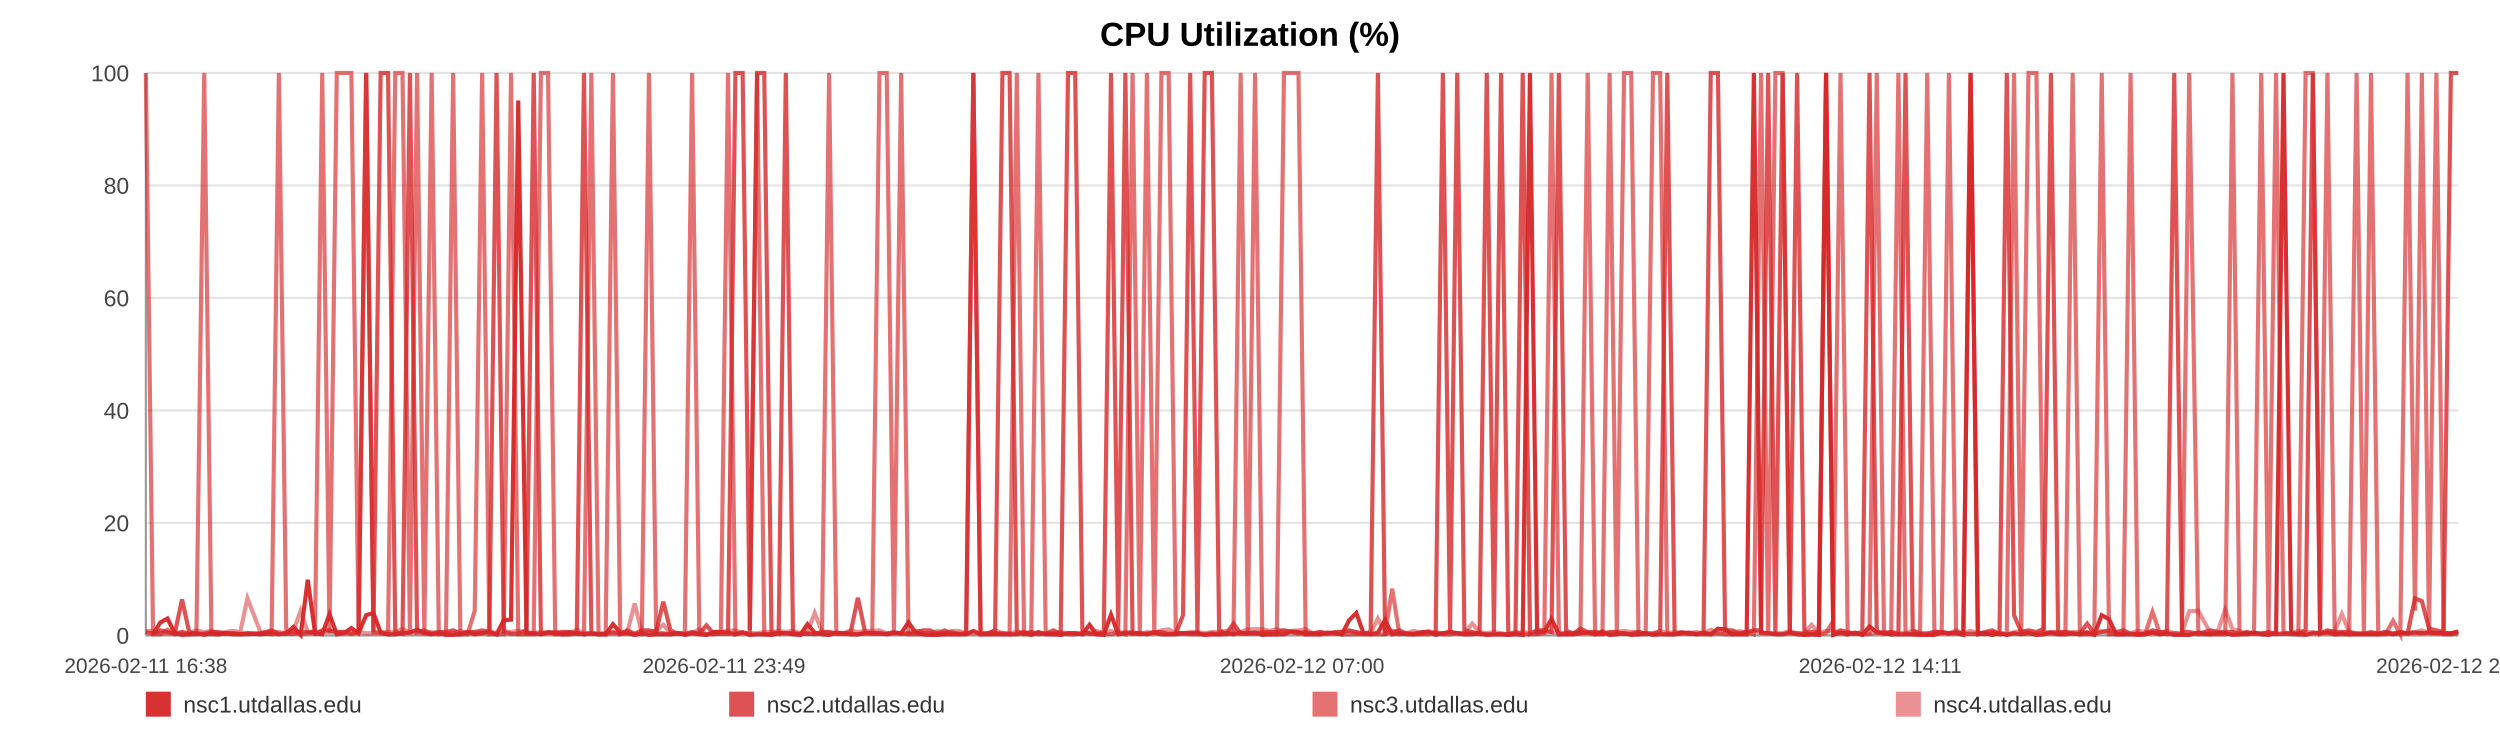
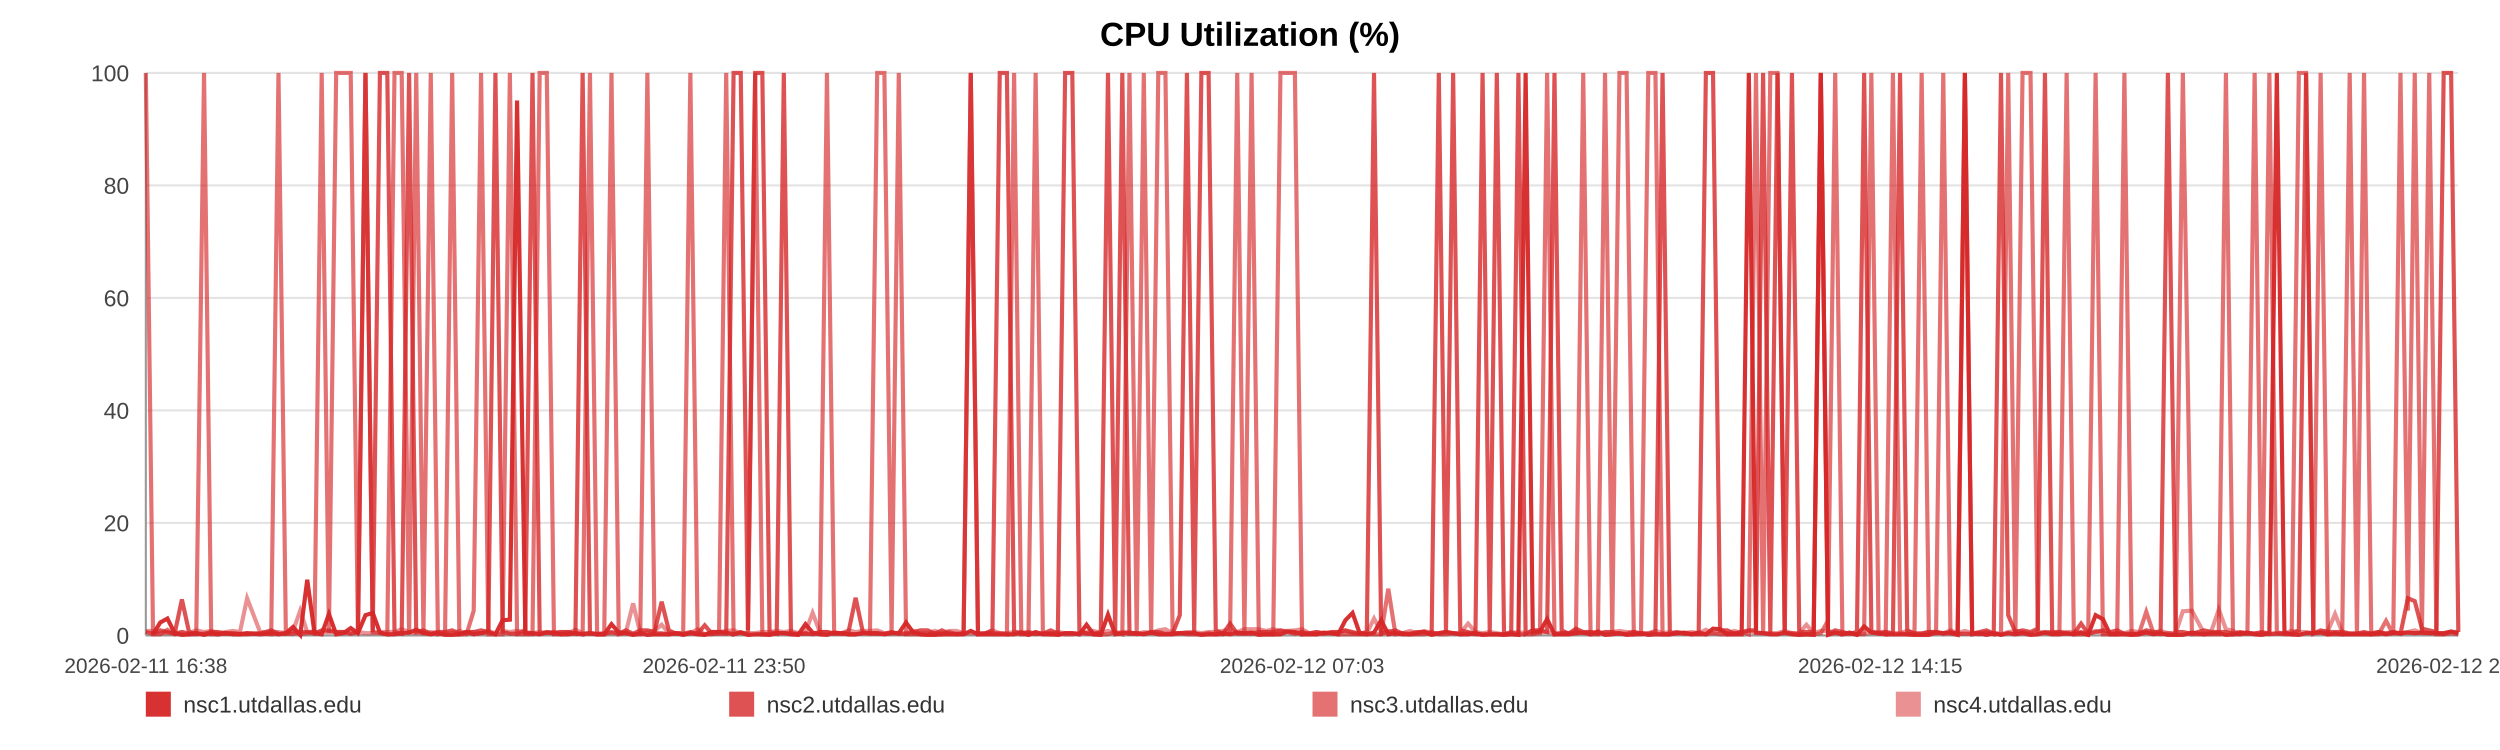
<svg xmlns="http://www.w3.org/2000/svg" width="1200" height="360" viewBox="0 0 1200 360" role="img" aria-label="CPU Utilization (%)">
  <rect width="100%" height="100%" fill="#ffffff" />
  <text x="600.0" y="22" text-anchor="middle" font-size="16" font-family="Arial, Helvetica, sans-serif" font-weight="bold">CPU Utilization (%)</text>
  <line x1="70" y1="35.00" x2="1180" y2="35.00" stroke="#e3e3e3" stroke-width="1" />
  <text x="62" y="39.00" text-anchor="end" font-size="11" fill="#444" font-family="Arial, Helvetica, sans-serif">100</text>
  <line x1="70" y1="89.00" x2="1180" y2="89.00" stroke="#e3e3e3" stroke-width="1" />
  <text x="62" y="93.00" text-anchor="end" font-size="11" fill="#444" font-family="Arial, Helvetica, sans-serif">80</text>
  <line x1="70" y1="143.00" x2="1180" y2="143.00" stroke="#e3e3e3" stroke-width="1" />
  <text x="62" y="147.00" text-anchor="end" font-size="11" fill="#444" font-family="Arial, Helvetica, sans-serif">60</text>
  <line x1="70" y1="197.00" x2="1180" y2="197.00" stroke="#e3e3e3" stroke-width="1" />
  <text x="62" y="201.00" text-anchor="end" font-size="11" fill="#444" font-family="Arial, Helvetica, sans-serif">40</text>
  <line x1="70" y1="251.00" x2="1180" y2="251.00" stroke="#e3e3e3" stroke-width="1" />
  <text x="62" y="255.00" text-anchor="end" font-size="11" fill="#444" font-family="Arial, Helvetica, sans-serif">20</text>
  <line x1="70" y1="305.00" x2="1180" y2="305.00" stroke="#e3e3e3" stroke-width="1" />
  <text x="62" y="309.00" text-anchor="end" font-size="11" fill="#444" font-family="Arial, Helvetica, sans-serif">0</text>
  <line x1="70" y1="35" x2="70" y2="305" stroke="#999" />
  <line x1="70" y1="305" x2="1180" y2="305" stroke="#999" />
  <text x="70.00" y="323" text-anchor="middle" font-size="10" fill="#444" font-family="Arial, Helvetica, sans-serif">2026-02-11 16:38</text>
-   <text x="347.50" y="323" text-anchor="middle" font-size="10" fill="#444" font-family="Arial, Helvetica, sans-serif">2026-02-11 23:49</text>
-   <text x="625.00" y="323" text-anchor="middle" font-size="10" fill="#444" font-family="Arial, Helvetica, sans-serif">2026-02-12 07:00</text>
-   <text x="902.50" y="323" text-anchor="middle" font-size="10" fill="#444" font-family="Arial, Helvetica, sans-serif">2026-02-12 14:11</text>
-   <text x="1180.00" y="323" text-anchor="middle" font-size="10" fill="#444" font-family="Arial, Helvetica, sans-serif">2026-02-12 21:22</text>
-   <polyline fill="none" stroke="#d62728" stroke-opacity="0.95" stroke-width="2" points="73.46,304.46 76.94,298.79 80.39,296.90 83.87,303.92 87.37,304.73 90.80,304.46 94.28,303.92 98.03,304.73 101.47,303.92 104.92,304.46 108.36,303.92 111.88,304.46 115.32,304.46 118.77,303.92 125.00,304.46 130.37,303.92 133.87,304.46 137.42,303.92 140.88,300.95 144.33,304.73 147.72,278.27 151.22,303.92 154.67,304.46 158.16,294.74 161.65,304.46 165.17,303.92 168.65,301.49 172.13,303.92 175.76,295.28 179.26,294.20 182.71,303.65 186.27,304.46 189.73,304.46 193.20,303.92 196.77,303.65 200.20,302.30 203.67,303.92 207.19,304.46 210.62,303.92 214.08,304.73 217.50,304.73 220.96,304.46 224.43,303.38 227.88,304.46 231.42,303.92 234.91,303.38 238.34,304.46 241.79,297.71 245.29,297.44 248.75,48.23 252.71,303.92 256.18,303.92 259.63,304.46 263.06,303.65 266.51,303.65 269.94,304.46 273.38,304.46 276.86,303.92 280.31,304.46 283.84,303.92 287.30,304.46 290.72,304.46 294.21,299.60 297.71,303.65 301.17,303.92 304.64,304.73 308.07,303.92 311.50,304.73 314.94,304.46 318.37,304.46 321.83,304.46 325.29,303.92 328.73,304.73 332.19,303.92 335.67,304.46 339.09,304.73 342.58,303.38 346.01,303.38 349.45,303.65 353.00,304.46 356.46,303.65 359.91,304.73 363.40,304.46 366.84,304.46 370.32,304.73 373.77,303.92 377.19,303.92 380.63,304.46 384.11,304.73 387.60,299.60 391.05,303.65 394.55,304.46 397.96,304.73 401.44,303.65 404.88,303.92 408.34,304.46 411.77,304.46 415.23,303.92 418.67,303.92 422.15,303.92 425.62,304.46 429.08,303.92 432.55,303.92 436.06,298.79 439.54,303.65 443.00,304.46 446.44,304.73 449.89,304.73 453.34,304.46 456.84,304.46 460.30,304.46 463.75,304.46 467.21,302.84 470.68,304.46 474.16,304.46 477.65,304.46 481.17,304.46 484.61,304.46 488.07,304.46 491.54,303.65 494.99,304.73 498.45,303.38 501.93,304.46 505.69,304.46 509.13,304.73 512.64,303.92 516.09,303.92 519.53,304.46 522.96,299.87 526.36,304.46 529.81,304.73 533.28,295.01 536.73,304.46 540.18,303.92 543.63,303.92 547.09,303.92 550.52,304.46 554.05,303.65 557.49,304.46 560.95,304.46 564.39,304.46 567.85,303.92 571.30,303.92 574.77,303.92 578.25,304.73 581.71,304.46 585.18,304.46 588.63,303.92 592.07,304.46 595.51,303.65 598.96,303.92 602.42,303.65 605.89,304.73 609.39,304.46 612.86,304.46 616.31,304.46 619.81,303.11 623.27,303.38 626.71,304.46 630.18,304.46 633.65,304.46 637.17,303.65 640.67,303.92 644.12,304.46 647.59,297.71 651.03,294.20 654.46,303.92 657.91,304.46 661.38,303.65 664.82,297.71 668.24,304.46 671.69,303.92 675.18,304.46 678.65,304.46 682.12,303.92 685.58,303.38 689.12,304.73 692.57,303.92 696.03,303.38 699.47,303.92 702.90,304.46 706.67,304.46 710.21,303.92 713.64,304.73 717.09,304.46 720.50,304.46 723.97,304.73 727.43,304.46 730.90,304.73 734.38,35.00 737.82,303.65 741.27,303.11 744.73,297.17 748.27,304.46 751.72,304.46 755.16,304.46 758.61,303.92 762.11,303.65 765.64,304.46 769.18,303.11 772.61,304.73 776.08,304.46 779.54,303.92 782.98,304.73 786.46,304.46 789.93,303.92 793.43,304.73 796.88,304.46 800.31,304.46 803.81,304.46 807.27,303.92 810.73,303.65 814.19,304.46 817.70,303.65 821.16,304.46 824.61,301.76 828.03,302.03 831.47,304.46 834.95,304.46 838.40,304.46 841.85,35.00 845.30,303.65 848.72,303.92 852.18,304.46 855.66,304.46 859.13,303.65 862.60,304.46 866.11,304.73 869.58,304.46 873.06,304.73 876.51,35.00 879.98,304.73 883.44,303.65 886.90,304.46 890.37,303.65 893.91,304.73 897.37,300.68 900.85,303.65 904.31,303.92 907.76,304.46 911.23,304.46 914.65,304.46 918.11,304.46 921.60,304.73 925.06,304.73 928.53,304.73 931.99,303.65 935.48,303.92 938.93,303.92 942.40,304.73 945.88,35.00 949.38,304.46 952.82,303.92 956.28,304.73 959.76,303.92 963.26,304.73 966.74,303.92 970.19,304.46 973.65,303.92 977.49,304.73 980.97,304.46 984.44,303.65 987.90,304.46 991.40,304.46 994.87,303.92 998.34,304.46 1001.82,303.65 1005.25,304.73 1008.82,295.28 1012.33,297.17 1015.76,304.46 1019.22,304.46 1022.68,304.46 1026.15,304.73 1029.61,304.46 1033.20,303.65 1036.67,304.46 1040.12,303.92 1043.63,304.73 1047.36,304.73 1050.83,304.73 1055.19,303.65 1061.04,304.46 1064.58,303.92 1068.12,303.92 1071.58,304.73 1074.97,304.46 1078.41,303.92 1081.93,303.65 1085.40,304.46 1088.89,304.73 1092.50,303.92 1096.08,35.00 1099.75,303.65 1103.22,304.46 1106.69,304.73 1110.15,303.92 1113.66,303.92 1117.17,303.65 1120.67,304.46 1124.11,303.92 1127.56,304.46 1131.17,304.46 1134.65,304.46 1138.08,304.46 1141.55,304.46 1145.07,303.92 1148.66,304.46 1152.15,303.92 1155.62,303.92 1159.18,303.65 1162.49,303.92 1165.94,303.65 1169.47,303.92 1172.91,303.92 1176.43,303.92 1180.00,303.11" />
-   <polyline fill="none" stroke="#d62728" stroke-opacity="0.80" stroke-width="2" points="70.00,303.38 73.46,304.19 76.94,302.57 80.39,303.38 83.87,304.19 87.37,287.72 90.80,303.38 94.28,304.19 98.03,304.19 101.47,303.38 104.92,303.38 108.36,304.19 111.88,304.19 115.32,304.19 118.77,304.19 125.00,304.19 130.37,302.57 133.87,304.19 137.42,304.19 140.88,304.19 144.33,303.38 147.72,303.38 151.22,304.19 154.67,302.57 158.16,302.57 161.65,303.38 165.17,303.38 168.65,304.19 172.13,303.38 175.76,35.00 179.26,303.38 182.71,35.00 186.27,35.00 189.73,303.38 193.20,304.19 196.77,35.00 200.20,303.38 203.67,302.57 207.19,304.19 210.62,303.38 214.08,303.38 217.50,302.57 220.96,304.19 224.43,303.38 227.88,303.38 231.42,302.57 234.91,303.38 238.34,35.00 241.79,303.38 245.29,304.19 248.75,304.19 252.71,302.57 256.18,35.00 259.63,304.19 263.06,303.38 266.51,304.19 269.94,303.38 273.38,303.38 276.86,304.19 280.31,35.00 283.84,304.19 287.30,304.19 290.72,304.19 294.21,303.38 297.71,304.19 301.17,302.57 304.64,304.19 308.07,302.57 311.50,302.57 314.94,303.38 318.37,288.80 321.83,302.57 325.29,304.19 328.73,304.19 332.19,303.38 335.67,304.19 339.09,300.14 342.58,304.19 346.01,304.19 349.45,304.19 353.00,35.00 356.46,35.00 359.91,302.57 363.40,35.00 366.84,35.00 370.32,303.38 373.77,304.19 377.19,35.00 380.63,304.19 384.11,304.19 387.60,304.19 391.05,304.19 394.55,303.38 397.96,303.38 401.44,304.19 404.88,304.19 408.34,303.38 411.77,286.91 415.23,303.38 418.67,304.19 422.15,304.19 425.62,304.19 429.08,303.38 432.55,304.19 436.06,304.19 439.54,303.38 443.00,302.57 446.44,302.57 449.89,304.19 453.34,302.57 456.84,304.19 460.30,304.19 463.75,304.19 467.21,35.00 470.68,304.19 474.16,304.19 477.65,302.57 481.17,35.00 484.61,35.00 488.07,303.38 491.54,304.19 494.99,303.38 498.45,304.19 501.93,304.19 505.69,302.57 509.13,304.19 512.64,35.00 516.09,35.00 519.53,302.57 522.96,304.19 526.36,304.19 529.81,303.38 533.28,35.00 536.73,303.38 540.18,35.00 543.63,304.19 547.09,304.19 550.52,304.19 554.05,303.38 557.49,303.38 560.95,304.19 564.39,304.19 567.85,295.28 571.30,35.00 574.77,303.38 578.25,35.00 581.71,35.00 585.18,302.57 588.63,304.19 592.07,299.33 595.51,304.19 598.96,304.19 602.42,304.19 605.89,303.38 609.39,303.38 612.86,303.38 616.31,302.57 619.81,303.38 623.27,304.19 626.71,303.38 630.18,304.19 633.65,303.38 637.17,304.19 640.67,303.38 644.12,303.38 647.59,302.57 651.03,303.38 654.46,304.19 657.91,303.38 661.38,35.00 664.82,304.19 668.24,303.38 671.69,302.57 675.18,304.19 678.65,304.19 682.12,303.38 685.58,303.38 689.12,304.19 692.57,35.00 696.03,303.38 699.47,35.00 702.90,302.57 706.67,303.38 710.21,304.19 713.64,35.00 717.09,303.38 720.50,35.00 723.97,304.19 727.43,304.19 730.90,35.00 734.38,304.19 737.82,302.57 741.27,302.57 744.73,303.38 748.27,35.00 751.72,302.57 755.16,304.19 758.61,301.76 762.11,303.38 765.64,303.38 769.18,304.19 772.61,303.38 776.08,303.38 779.54,304.19 782.98,304.19 786.46,303.38 789.93,304.19 793.43,304.19 796.88,303.38 800.31,35.00 803.81,304.19 807.27,303.38 810.73,304.19 814.19,304.19 817.70,304.19 821.16,35.00 824.61,35.00 828.03,302.57 831.47,302.57 834.95,304.19 838.40,303.38 841.85,302.57 845.30,302.57 848.72,35.00 852.18,304.19 855.66,35.00 859.13,303.38 862.60,35.00 866.11,303.38 869.58,303.38 873.06,303.38 876.51,35.00 879.98,304.19 883.44,302.57 886.90,303.38 890.37,304.19 893.91,303.38 897.37,35.00 900.85,303.38 904.31,304.19 907.76,303.38 911.23,304.19 914.65,35.00 918.11,302.57 921.60,304.19 925.06,304.19 928.53,303.38 931.99,303.38 935.48,304.19 938.93,303.38 942.40,304.19 945.88,304.19 949.38,304.19 952.82,303.38 956.28,302.57 959.76,304.19 963.26,35.00 966.74,295.28 970.19,303.38 973.65,302.57 977.49,303.38 980.97,301.76 984.44,35.00 987.90,304.19 991.40,303.38 994.87,304.19 998.34,304.19 1001.82,299.33 1005.25,304.19 1008.82,303.38 1012.33,302.57 1015.76,303.38 1019.22,302.57 1022.68,304.19 1026.15,304.19 1029.61,304.19 1033.20,302.57 1036.67,303.38 1040.12,303.38 1043.63,35.00 1047.36,303.38 1050.83,303.38 1055.19,304.19 1061.04,302.57 1064.58,303.38 1068.12,303.38 1071.58,303.38 1074.97,304.19 1078.41,303.38 1081.93,304.19 1085.40,304.19 1088.89,303.38 1092.50,304.19 1096.08,304.19 1099.75,304.19 1103.22,304.19 1106.69,302.57 1110.15,35.00 1113.66,304.19 1117.17,302.57 1120.67,303.38 1124.11,303.38 1127.56,303.38 1131.17,304.19 1134.65,304.19 1138.08,303.38 1141.55,304.19 1145.07,303.38 1148.66,304.19 1152.15,303.38 1155.62,304.19 1159.18,287.18 1162.49,288.53 1165.94,301.76 1169.47,302.57 1172.91,303.38 1176.43,35.00 1180.00,35.00" />
-   <polyline fill="none" stroke="#d62728" stroke-opacity="0.65" stroke-width="2" points="70.00,35.00 73.46,304.46 76.94,304.46 80.39,302.30 83.87,304.46 87.37,303.38 90.80,304.46 94.28,304.46 98.03,35.00 101.47,304.46 104.92,304.46 108.36,303.92 111.88,303.92 115.32,304.46 118.77,304.46 125.00,303.92 130.37,304.46 133.87,35.00 137.42,303.92 140.88,302.84 144.33,304.46 147.72,303.92 151.22,302.84 154.67,35.00 158.16,303.92 161.65,35.00 165.17,35.00 168.65,35.00 172.13,303.92 175.76,35.00 179.26,303.38 182.71,303.92 186.27,304.46 189.73,35.00 193.20,35.00 196.77,304.46 200.20,35.00 203.67,304.46 207.19,35.00 210.62,304.46 214.08,303.92 217.50,35.00 220.96,304.46 224.43,304.46 227.88,293.12 231.42,35.00 234.91,304.46 238.34,304.46 241.79,304.46 245.29,35.00 248.75,304.46 252.71,304.46 256.18,304.46 259.63,35.00 263.06,35.00 266.51,304.46 269.94,304.46 273.38,303.38 276.86,303.92 280.31,304.46 283.84,35.00 287.30,304.46 290.72,304.46 294.21,35.00 297.71,304.46 301.17,303.92 304.64,304.46 308.07,304.46 311.50,35.00 314.94,303.92 318.37,303.92 321.83,304.46 325.29,303.92 328.73,303.92 332.19,35.00 335.67,303.92 339.09,304.46 342.58,304.46 346.01,303.38 349.45,35.00 353.00,304.46 356.46,303.38 359.91,304.46 363.40,35.00 366.84,304.46 370.32,304.46 373.77,303.92 377.19,303.92 380.63,303.92 384.11,304.46 387.60,303.92 391.05,304.46 394.55,303.92 397.96,35.00 401.44,303.92 404.88,303.92 408.34,304.46 411.77,304.46 415.23,303.92 418.67,303.92 422.15,35.00 425.62,35.00 429.08,303.92 432.55,35.00 436.06,304.46 439.54,304.46 443.00,304.46 446.44,304.46 449.89,303.92 453.34,304.46 456.84,303.38 460.30,304.46 463.75,303.92 467.21,35.00 470.68,304.46 474.16,303.92 477.65,303.92 481.17,303.92 484.61,304.46 488.07,35.00 491.54,304.46 494.99,304.46 498.45,35.00 501.93,303.92 505.69,304.46 509.13,303.92 512.64,304.46 516.09,304.46 519.53,303.92 522.96,303.92 526.36,304.46 529.81,304.46 533.28,304.46 536.73,303.38 540.18,304.46 543.63,35.00 547.09,303.92 550.52,35.00 554.05,304.46 557.49,35.00 560.95,35.00 564.39,303.92 567.85,303.92 571.30,304.46 574.77,304.46 578.25,304.46 581.71,303.92 585.18,304.46 588.63,304.46 592.07,303.92 595.51,35.00 598.96,304.46 602.42,35.00 605.89,303.92 609.39,304.46 612.86,304.46 616.31,35.00 619.81,35.00 623.27,35.00 626.71,304.46 630.18,303.92 633.65,304.46 637.17,303.92 640.67,303.92 644.12,304.46 647.59,304.46 651.03,304.46 654.46,304.46 657.91,304.46 661.38,304.46 664.82,304.46 668.24,282.59 671.69,304.46 675.18,303.92 678.65,304.46 682.12,304.46 685.58,304.46 689.12,303.38 692.57,304.46 696.03,304.46 699.47,303.92 702.90,304.46 706.67,303.92 710.21,304.46 713.64,304.46 717.09,304.46 720.50,304.46 723.97,304.46 727.43,303.38 730.90,304.46 734.38,304.46 737.82,304.46 741.27,303.92 744.73,35.00 748.27,304.46 751.72,303.92 755.16,303.92 758.61,303.92 762.11,35.00 765.64,304.46 769.18,304.46 772.61,35.00 776.08,303.92 779.54,35.00 782.98,35.00 786.46,304.46 789.93,304.46 793.43,35.00 796.88,35.00 800.31,304.46 803.81,304.46 807.27,303.92 810.73,303.92 814.19,304.46 817.70,304.46 821.16,304.46 824.61,303.92 828.03,304.46 831.47,304.46 834.95,303.92 838.40,303.38 841.85,304.46 845.30,35.00 848.72,304.46 852.18,35.00 855.66,35.00 859.13,303.92 862.60,303.92 866.11,304.46 869.58,304.46 873.06,304.46 876.51,303.92 879.98,297.98 883.44,35.00 886.90,304.46 890.37,303.92 893.91,304.46 897.37,303.92 900.85,35.00 904.31,303.92 907.76,304.46 911.23,35.00 914.65,303.92 918.11,304.46 921.60,304.46 925.06,35.00 928.53,303.92 931.99,303.92 935.48,35.00 938.93,303.92 942.40,303.92 945.88,35.00 949.38,303.92 952.82,304.46 956.28,303.92 959.76,304.46 963.26,303.92 966.74,35.00 970.19,304.46 973.65,35.00 977.49,35.00 980.97,303.92 984.44,303.38 987.90,303.38 991.40,303.38 994.87,35.00 998.34,304.46 1001.82,304.46 1005.25,304.46 1008.82,35.00 1012.33,304.46 1015.76,304.46 1019.22,304.46 1022.68,35.00 1026.15,304.46 1029.61,304.46 1033.20,293.66 1036.67,303.92 1040.12,304.46 1043.63,303.92 1047.36,304.46 1050.83,35.00 1055.19,304.46 1061.04,304.46 1064.58,304.46 1068.12,304.46 1071.58,35.00 1074.97,304.46 1078.41,304.46 1081.93,303.92 1085.40,35.00 1088.89,304.46 1092.50,35.00 1096.08,303.38 1099.75,304.46 1103.22,304.46 1106.69,35.00 1110.15,35.00 1113.66,304.46 1117.17,35.00 1120.67,304.46 1124.11,304.46 1127.56,304.46 1131.17,35.00 1134.65,303.92 1138.08,35.00 1141.55,304.46 1145.07,304.46 1148.66,297.98 1152.15,304.46 1155.62,35.00 1159.18,293.12 1162.49,35.00 1165.94,303.92 1169.47,35.00 1172.91,304.46 1176.43,304.46 1180.00,303.92" />
-   <polyline fill="none" stroke="#d62728" stroke-opacity="0.50" stroke-width="2" points="70.00,302.84 73.46,302.84 76.94,303.92 80.39,303.92 83.87,303.92 87.37,303.38 90.80,303.92 94.28,302.57 98.03,303.38 101.47,302.84 104.92,303.92 108.36,303.38 111.88,302.84 115.32,303.38 118.77,287.18 125.00,303.38 130.37,303.38 133.87,303.38 137.42,303.92 140.88,302.84 144.33,293.12 147.72,303.38 151.22,303.38 154.67,303.38 158.16,303.38 161.65,303.38 165.17,303.38 168.65,303.92 172.13,303.38 175.76,303.92 179.26,303.92 182.71,303.38 186.27,303.38 189.73,303.38 193.20,302.03 196.77,303.38 200.20,303.92 203.67,303.92 207.19,303.38 210.62,303.92 214.08,303.92 217.50,303.92 220.96,302.84 224.43,303.92 227.88,303.38 231.42,303.92 234.91,302.84 238.34,303.92 241.79,302.84 245.29,303.38 248.75,302.84 252.71,303.38 256.18,303.92 259.63,303.38 263.06,303.92 266.51,303.38 269.94,303.38 273.38,303.92 276.86,302.30 280.31,303.92 283.84,303.92 287.30,304.46 290.72,303.92 294.21,303.92 297.71,303.92 301.17,303.38 304.64,289.61 308.07,303.92 311.50,303.38 314.94,302.84 318.37,299.87 321.83,303.92 325.29,303.92 328.73,304.46 332.19,303.92 335.67,302.03 339.09,304.46 342.58,303.38 346.01,303.38 349.45,302.84 353.00,302.57 356.46,303.92 359.91,303.92 363.40,303.92 366.84,303.38 370.32,303.38 373.77,302.84 377.19,303.38 380.63,302.84 384.11,303.92 387.60,303.38 391.05,294.20 394.55,303.38 397.96,303.38 401.44,303.92 404.88,303.92 408.34,302.57 411.77,303.38 415.23,302.84 418.67,302.84 422.15,302.57 425.62,303.92 429.08,303.92 432.55,303.92 436.06,303.92 439.54,302.84 443.00,303.92 446.44,303.92 449.89,302.84 453.34,303.92 456.84,302.84 460.30,302.84 463.75,303.92 467.21,303.92 470.68,303.92 474.16,303.92 477.65,302.57 481.17,303.92 484.61,303.92 488.07,303.38 491.54,303.38 494.99,303.92 498.45,304.46 501.93,303.92 505.69,303.92 509.13,303.38 512.64,303.92 516.09,303.92 519.53,304.46 522.96,303.38 526.36,302.84 529.81,303.92 533.28,302.84 536.73,303.92 540.18,303.38 543.63,303.38 547.09,304.46 550.52,303.38 554.05,303.92 557.49,302.57 560.95,302.03 564.39,303.92 567.85,303.92 571.30,303.38 574.77,303.38 578.25,303.92 581.71,303.38 585.18,303.38 588.63,302.84 592.07,302.57 595.51,303.38 598.96,302.03 602.42,302.03 605.89,302.03 609.39,302.84 612.86,302.03 616.31,302.84 619.81,302.84 623.27,302.57 626.71,302.03 630.18,303.92 633.65,303.38 637.17,303.92 640.67,303.92 644.12,303.38 647.59,302.84 651.03,303.92 654.46,303.92 657.91,303.92 661.38,296.90 664.82,303.38 668.24,302.84 671.69,303.92 675.18,303.92 678.65,302.84 682.12,303.92 685.58,302.84 689.12,303.92 692.57,303.92 696.03,303.38 699.47,303.92 702.90,303.92 706.67,299.33 710.21,303.38 713.64,303.92 717.09,303.38 720.50,303.92 723.97,304.46 727.43,303.92 730.90,303.38 734.38,303.92 737.82,302.84 741.27,303.38 744.73,303.38 748.27,303.92 751.72,303.92 755.16,303.92 758.61,302.84 762.11,303.92 765.64,303.38 769.18,303.92 772.61,303.92 776.08,303.38 779.54,302.84 782.98,303.38 786.46,303.38 789.93,303.92 793.43,303.92 796.88,302.84 800.31,303.92 803.81,303.38 807.27,303.92 810.73,303.92 814.19,303.38 817.70,303.92 821.16,302.30 824.61,303.92 828.03,303.38 831.47,303.92 834.95,302.84 838.40,303.92 841.85,302.84 845.30,303.92 848.72,303.92 852.18,303.92 855.66,303.92 859.13,302.84 862.60,303.92 866.11,303.92 869.58,299.87 873.06,303.92 876.51,302.84 879.98,302.84 883.44,303.92 886.90,303.92 890.37,303.92 893.91,304.46 897.37,304.46 900.85,303.38 904.31,303.38 907.76,303.38 911.23,303.92 914.65,303.92 918.11,302.84 921.60,303.92 925.06,303.92 928.53,303.38 931.99,303.38 935.48,303.92 938.93,302.57 942.40,303.92 945.88,302.84 949.38,303.92 952.82,303.92 956.28,303.38 959.76,303.92 963.26,304.46 966.74,303.38 970.19,302.84 973.65,303.38 977.49,303.92 980.97,303.38 984.44,303.92 987.90,303.92 991.40,303.38 994.87,303.38 998.34,303.38 1001.82,303.38 1005.25,303.92 1008.82,302.84 1012.33,303.92 1015.76,303.92 1019.22,303.92 1022.68,303.92 1026.15,302.84 1029.61,303.38 1033.20,303.38 1036.67,303.92 1040.12,302.84 1043.63,303.92 1047.36,303.92 1050.83,293.39 1055.19,293.12 1061.04,303.92 1064.58,302.84 1068.12,292.58 1071.58,302.03 1074.97,302.84 1078.41,304.46 1081.93,303.92 1085.40,303.92 1088.89,303.92 1092.50,304.46 1096.08,303.92 1099.75,303.92 1103.22,302.84 1106.69,303.38 1110.15,303.38 1113.66,303.92 1117.17,303.38 1120.67,302.84 1124.11,294.74 1127.56,303.38 1131.17,303.92 1134.65,303.92 1138.08,303.92 1141.55,303.92 1145.07,303.38 1148.66,303.92 1152.15,303.38 1155.62,303.92 1159.18,303.38 1162.49,302.57 1165.94,303.92 1169.47,303.92 1172.91,303.92 1176.43,304.46 1180.00,303.38" />
+   <text x="347.50" y="323" text-anchor="middle" font-size="10" fill="#444" font-family="Arial, Helvetica, sans-serif">2026-02-11 23:50</text>
+   <text x="625.00" y="323" text-anchor="middle" font-size="10" fill="#444" font-family="Arial, Helvetica, sans-serif">2026-02-12 07:03</text>
+   <text x="902.50" y="323" text-anchor="middle" font-size="10" fill="#444" font-family="Arial, Helvetica, sans-serif">2026-02-12 14:15</text>
+   <text x="1180.00" y="323" text-anchor="middle" font-size="10" fill="#444" font-family="Arial, Helvetica, sans-serif">2026-02-12 21:27</text>
+   <polyline fill="none" stroke="#d62728" stroke-opacity="0.95" stroke-width="2" points="73.45,304.46 76.92,298.79 80.36,296.90 83.83,303.92 87.31,304.73 90.74,304.46 94.20,303.92 97.94,304.73 101.38,303.92 104.81,304.46 108.24,303.92 111.75,304.46 115.18,304.46 118.62,303.92 124.83,304.46 130.19,303.92 133.67,304.46 137.21,303.92 140.66,300.95 144.10,304.73 147.48,278.27 150.96,303.92 154.41,304.46 157.88,294.74 161.36,304.46 164.88,303.92 168.34,301.49 171.81,303.92 175.43,295.28 178.92,294.20 182.36,303.65 185.90,304.46 189.36,304.46 192.81,303.92 196.37,303.65 199.79,302.30 203.25,303.92 206.77,304.46 210.18,303.92 213.63,304.73 217.04,304.73 220.49,304.46 223.95,303.38 227.38,304.46 230.91,303.92 234.40,303.38 237.81,304.46 241.25,297.71 244.74,297.44 248.20,48.23 252.14,303.92 255.60,303.92 259.04,304.46 262.46,303.65 265.89,303.65 269.32,304.46 272.75,304.46 276.21,303.92 279.66,304.46 283.18,303.92 286.62,304.46 290.03,304.46 293.51,299.60 297.00,303.65 300.45,303.92 303.91,304.73 307.32,303.92 310.74,304.73 314.18,304.46 317.60,304.46 321.04,304.46 324.50,303.92 327.92,304.73 331.37,303.92 334.84,304.46 338.25,304.73 341.73,303.38 345.15,303.38 348.58,303.65 352.12,304.46 355.56,303.65 359.01,304.73 362.48,304.46 365.92,304.46 369.38,304.73 372.82,303.92 376.23,303.92 379.66,304.46 383.13,304.73 386.61,299.60 390.05,303.65 393.54,304.46 396.94,304.73 400.40,303.65 403.84,303.92 407.28,304.46 410.70,304.46 414.16,303.92 417.58,303.92 421.05,303.92 424.51,304.46 427.96,303.92 431.42,303.92 434.91,298.79 438.39,303.65 441.83,304.46 445.27,304.73 448.71,304.73 452.14,304.46 455.63,304.46 459.08,304.46 462.53,304.46 465.97,302.84 469.43,304.46 472.90,304.46 476.37,304.46 479.88,304.46 483.31,304.46 486.77,304.46 490.22,303.65 493.67,304.73 497.11,303.38 500.59,304.46 504.33,304.46 507.76,304.73 511.26,303.92 514.70,303.92 518.12,304.46 521.55,299.87 524.94,304.46 528.38,304.73 531.83,295.01 535.28,304.46 538.71,303.92 542.15,303.92 545.60,303.92 549.02,304.46 552.54,303.65 555.97,304.46 559.41,304.46 562.85,304.46 566.30,303.92 569.73,303.92 573.20,303.92 576.66,304.73 580.12,304.46 583.57,304.46 587.01,303.92 590.44,304.46 593.87,303.65 597.31,303.92 600.76,303.65 604.22,304.73 607.71,304.46 611.16,304.46 614.61,304.46 618.09,303.11 621.55,303.38 624.97,304.46 628.43,304.46 631.89,304.46 635.39,303.65 638.89,303.92 642.32,304.46 645.79,297.71 649.21,294.20 652.63,303.92 656.08,304.46 659.53,303.65 662.96,297.71 666.38,304.46 669.81,303.92 673.29,304.46 676.75,304.46 680.21,303.92 683.66,303.38 687.19,304.73 690.63,303.92 694.07,303.38 697.51,303.92 700.93,304.46 704.68,304.46 708.21,303.92 711.63,304.73 715.07,304.46 718.47,304.46 721.93,304.73 725.37,304.46 728.84,304.73 732.30,35.00 735.74,303.65 739.17,303.11 742.62,297.17 746.15,304.46 749.60,304.46 753.02,304.46 756.46,303.92 759.95,303.65 763.47,304.46 767.00,303.11 770.42,304.73 773.87,304.46 777.33,303.92 780.76,304.73 784.22,304.46 787.68,303.92 791.17,304.73 794.61,304.46 798.03,304.46 801.52,304.46 804.97,303.92 808.41,303.65 811.87,304.46 815.36,303.65 818.82,304.46 822.25,301.76 825.66,302.03 829.10,304.46 832.56,304.46 836.00,304.46 839.44,35.00 842.88,303.65 846.29,303.92 849.74,304.46 853.21,304.46 856.67,303.65 860.13,304.46 863.63,304.73 867.08,304.46 870.56,304.73 873.99,35.00 877.45,304.73 880.90,303.65 884.35,304.46 887.81,303.65 891.34,304.73 894.79,300.68 898.25,303.65 901.71,303.92 905.14,304.46 908.61,304.46 912.02,304.46 915.46,304.46 918.94,304.73 922.39,304.73 925.85,304.73 929.30,303.65 932.77,303.92 936.22,303.92 939.67,304.73 943.15,35.00 946.63,304.46 950.07,303.92 953.51,304.73 956.99,303.92 960.47,304.73 963.94,303.92 967.38,304.46 970.82,303.92 974.65,304.73 978.13,304.46 981.58,303.65 985.04,304.46 988.52,304.46 991.99,303.92 995.44,304.46 998.91,303.65 1002.33,304.73 1005.89,295.28 1009.39,297.17 1012.81,304.46 1016.25,304.46 1019.71,304.46 1023.16,304.73 1026.62,304.46 1030.20,303.65 1033.65,304.46 1037.10,303.92 1040.59,304.73 1044.31,304.73 1047.77,304.73 1052.11,303.65 1057.95,304.46 1061.48,303.92 1065.01,303.92 1068.45,304.73 1071.83,304.46 1075.26,303.92 1078.77,303.65 1082.23,304.46 1085.71,304.73 1089.30,303.92 1092.88,35.00 1096.53,303.65 1100.00,304.46 1103.45,304.73 1106.91,303.92 1110.40,303.92 1113.90,303.65 1117.39,304.46 1120.82,303.92 1124.26,304.46 1127.86,304.46 1131.33,304.46 1134.74,304.46 1138.21,304.46 1141.72,303.92 1145.30,304.46 1148.77,303.92 1152.23,303.92 1155.78,303.65 1159.08,303.92 1162.52,303.65 1166.03,303.92 1169.47,303.92 1172.97,303.92 1176.54,303.11 1180.00,303.92" />
+   <polyline fill="none" stroke="#d62728" stroke-opacity="0.80" stroke-width="2" points="70.00,303.38 73.45,304.19 76.92,302.57 80.36,303.38 83.83,304.19 87.31,287.72 90.74,303.38 94.20,304.19 97.94,304.19 101.38,303.38 104.81,303.38 108.24,304.19 111.75,304.19 115.18,304.19 118.62,304.19 124.83,304.19 130.19,302.57 133.67,304.19 137.21,304.19 140.66,304.19 144.10,303.38 147.48,303.38 150.96,304.19 154.41,302.57 157.88,302.57 161.36,303.38 164.88,303.38 168.34,304.19 171.81,303.38 175.43,35.00 178.92,303.38 182.36,35.00 185.90,35.00 189.36,303.38 192.81,304.19 196.37,35.00 199.79,303.38 203.25,302.57 206.77,304.19 210.18,303.38 213.63,303.38 217.04,302.57 220.49,304.19 223.95,303.38 227.38,303.38 230.91,302.57 234.40,303.38 237.81,35.00 241.25,303.38 244.74,304.19 248.20,304.19 252.14,302.57 255.60,35.00 259.04,304.19 262.46,303.38 265.89,304.19 269.32,303.38 272.75,303.38 276.21,304.19 279.66,35.00 283.18,304.19 286.62,304.19 290.03,304.19 293.51,303.38 297.00,304.19 300.45,302.57 303.91,304.19 307.32,302.57 310.74,302.57 314.18,303.38 317.60,288.80 321.04,302.57 324.50,304.19 327.92,304.19 331.37,303.38 334.84,304.19 338.25,300.14 341.73,304.19 345.15,304.19 348.58,304.19 352.12,35.00 355.56,35.00 359.01,302.57 362.48,35.00 365.92,35.00 369.38,303.38 372.82,304.19 376.23,35.00 379.66,304.19 383.13,304.19 386.61,304.19 390.05,304.19 393.54,303.38 396.94,303.38 400.40,304.19 403.84,304.19 407.28,303.38 410.70,286.91 414.16,303.38 417.58,304.19 421.05,304.19 424.51,304.19 427.96,303.38 431.42,304.19 434.91,304.19 438.39,303.38 441.83,302.57 445.27,302.57 448.71,304.19 452.14,302.57 455.63,304.19 459.08,304.19 462.53,304.19 465.97,35.00 469.43,304.19 472.90,304.19 476.37,302.57 479.88,35.00 483.31,35.00 486.77,303.38 490.22,304.19 493.67,303.38 497.11,304.19 500.59,304.19 504.33,302.57 507.76,304.19 511.26,35.00 514.70,35.00 518.12,302.57 521.55,304.19 524.94,304.19 528.38,303.38 531.83,35.00 535.28,303.38 538.71,35.00 542.15,304.19 545.60,304.19 549.02,304.19 552.54,303.38 555.97,303.38 559.41,304.19 562.85,304.19 566.30,295.28 569.73,35.00 573.20,303.38 576.66,35.00 580.12,35.00 583.57,302.57 587.01,304.19 590.44,299.33 593.87,304.19 597.31,304.19 600.76,304.19 604.22,303.38 607.71,303.38 611.16,303.38 614.61,302.57 618.09,303.38 621.55,304.19 624.97,303.38 628.43,304.19 631.89,303.38 635.39,304.19 638.89,303.38 642.32,303.38 645.79,302.57 649.21,303.38 652.63,304.19 656.08,303.38 659.53,35.00 662.96,304.19 666.38,303.38 669.81,302.57 673.29,304.19 676.75,304.19 680.21,303.38 683.66,303.38 687.19,304.19 690.63,35.00 694.07,303.38 697.51,35.00 700.93,302.57 704.68,303.38 708.21,304.19 711.63,35.00 715.07,303.38 718.47,35.00 721.93,304.19 725.37,304.19 728.84,35.00 732.30,304.19 735.74,302.57 739.17,302.57 742.62,303.38 746.15,35.00 749.60,302.57 753.02,304.19 756.46,301.76 759.95,303.38 763.47,303.38 767.00,304.19 770.42,303.38 773.87,303.38 777.33,304.19 780.76,304.19 784.22,303.38 787.68,304.19 791.17,304.19 794.61,303.38 798.03,35.00 801.52,304.19 804.97,303.38 808.41,304.19 811.87,304.19 815.36,304.19 818.82,35.00 822.25,35.00 825.66,302.57 829.10,302.57 832.56,304.19 836.00,303.38 839.44,302.57 842.88,302.57 846.29,35.00 849.74,304.19 853.21,35.00 856.67,303.38 860.13,35.00 863.63,303.38 867.08,303.38 870.56,303.38 873.99,35.00 877.45,304.19 880.90,302.57 884.35,303.38 887.81,304.19 891.34,303.38 894.79,35.00 898.25,303.38 901.71,304.19 905.14,303.38 908.61,304.19 912.02,35.00 915.46,302.57 918.94,304.19 922.39,304.19 925.85,303.38 929.30,303.38 932.77,304.19 936.22,303.38 939.67,304.19 943.15,304.19 946.63,304.19 950.07,303.38 953.51,302.57 956.99,304.19 960.47,35.00 963.94,295.28 967.38,303.38 970.82,302.57 974.65,303.38 978.13,301.76 981.58,35.00 985.04,304.19 988.52,303.38 991.99,304.19 995.44,304.19 998.91,299.33 1002.33,304.19 1005.89,303.38 1009.39,302.57 1012.81,303.38 1016.25,302.57 1019.71,304.19 1023.16,304.19 1026.62,304.19 1030.20,302.57 1033.65,303.38 1037.10,303.38 1040.59,35.00 1044.31,303.38 1047.77,303.38 1052.11,304.19 1057.95,302.57 1061.48,303.38 1065.01,303.38 1068.45,303.38 1071.83,304.19 1075.26,303.38 1078.77,304.19 1082.23,304.19 1085.71,303.38 1089.30,304.19 1092.88,304.19 1096.53,304.19 1100.00,304.19 1103.45,302.57 1106.91,35.00 1110.40,304.19 1113.90,302.57 1117.39,303.38 1120.82,303.38 1124.26,303.38 1127.86,304.19 1131.33,304.19 1134.74,303.38 1138.21,304.19 1141.72,303.38 1145.30,304.19 1148.77,303.38 1152.23,304.19 1155.78,287.18 1159.08,288.53 1162.52,301.76 1166.03,302.57 1169.47,303.38 1172.97,35.00 1176.54,35.00 1180.00,303.38" />
+   <polyline fill="none" stroke="#d62728" stroke-opacity="0.65" stroke-width="2" points="70.00,35.00 73.45,304.46 76.92,304.46 80.36,302.30 83.83,304.46 87.31,303.38 90.74,304.46 94.20,304.46 97.94,35.00 101.38,304.46 104.81,304.46 108.24,303.92 111.75,303.92 115.18,304.46 118.62,304.46 124.83,303.92 130.19,304.46 133.67,35.00 137.21,303.92 140.66,302.84 144.10,304.46 147.48,303.92 150.96,302.84 154.41,35.00 157.88,303.92 161.36,35.00 164.88,35.00 168.34,35.00 171.81,303.92 175.43,35.00 178.92,303.38 182.36,303.92 185.90,304.46 189.36,35.00 192.81,35.00 196.37,304.46 199.79,35.00 203.25,304.46 206.77,35.00 210.18,304.46 213.63,303.92 217.04,35.00 220.49,304.46 223.95,304.46 227.38,293.12 230.91,35.00 234.40,304.46 237.81,304.46 241.25,304.46 244.74,35.00 248.20,304.46 252.14,304.46 255.60,304.46 259.04,35.00 262.46,35.00 265.89,304.46 269.32,304.46 272.75,303.38 276.21,303.92 279.66,304.46 283.18,35.00 286.62,304.46 290.03,304.46 293.51,35.00 297.00,304.46 300.45,303.92 303.91,304.46 307.32,304.46 310.74,35.00 314.18,303.92 317.60,303.92 321.04,304.46 324.50,303.92 327.92,303.92 331.37,35.00 334.84,303.92 338.25,304.46 341.73,304.46 345.15,303.38 348.58,35.00 352.12,304.46 355.56,303.38 359.01,304.46 362.48,35.00 365.92,304.46 369.38,304.46 372.82,303.92 376.23,303.92 379.66,303.92 383.13,304.46 386.61,303.92 390.05,304.46 393.54,303.92 396.94,35.00 400.40,303.92 403.84,303.92 407.28,304.46 410.70,304.46 414.16,303.92 417.58,303.92 421.05,35.00 424.51,35.00 427.96,303.92 431.42,35.00 434.91,304.46 438.39,304.46 441.83,304.46 445.27,304.46 448.71,303.92 452.14,304.46 455.63,303.38 459.08,304.46 462.53,303.92 465.97,35.00 469.43,304.46 472.90,303.92 476.37,303.92 479.88,303.92 483.31,304.46 486.77,35.00 490.22,304.46 493.67,304.46 497.11,35.00 500.59,303.92 504.33,304.46 507.76,303.92 511.26,304.46 514.70,304.46 518.12,303.92 521.55,303.92 524.94,304.46 528.38,304.46 531.83,304.46 535.28,303.38 538.71,304.46 542.15,35.00 545.60,303.92 549.02,35.00 552.54,304.46 555.97,35.00 559.41,35.00 562.85,303.92 566.30,303.92 569.73,304.46 573.20,304.46 576.66,304.46 580.12,303.92 583.57,304.46 587.01,304.46 590.44,303.92 593.87,35.00 597.31,304.46 600.76,35.00 604.22,303.92 607.71,304.46 611.16,304.46 614.61,35.00 618.09,35.00 621.55,35.00 624.97,304.46 628.43,303.92 631.89,304.46 635.39,303.92 638.89,303.92 642.32,304.46 645.79,304.46 649.21,304.46 652.63,304.46 656.08,304.46 659.53,304.46 662.96,304.46 666.38,282.59 669.81,304.46 673.29,303.92 676.75,304.46 680.21,304.46 683.66,304.46 687.19,303.38 690.63,304.46 694.07,304.46 697.51,303.92 700.93,304.46 704.68,303.92 708.21,304.46 711.63,304.46 715.07,304.46 718.47,304.46 721.93,304.46 725.37,303.38 728.84,304.46 732.30,304.46 735.74,304.46 739.17,303.92 742.62,35.00 746.15,304.46 749.60,303.92 753.02,303.92 756.46,303.92 759.95,35.00 763.47,304.46 767.00,304.46 770.42,35.00 773.87,303.92 777.33,35.00 780.76,35.00 784.22,304.46 787.68,304.46 791.17,35.00 794.61,35.00 798.03,304.46 801.52,304.46 804.97,303.92 808.41,303.92 811.87,304.46 815.36,304.46 818.82,304.46 822.25,303.92 825.66,304.46 829.10,304.46 832.56,303.92 836.00,303.38 839.44,304.46 842.88,35.00 846.29,304.46 849.74,35.00 853.21,35.00 856.67,303.92 860.13,303.92 863.63,304.46 867.08,304.46 870.56,304.46 873.99,303.92 877.45,297.98 880.90,35.00 884.35,304.46 887.81,303.92 891.34,304.46 894.79,303.92 898.25,35.00 901.71,303.92 905.14,304.46 908.61,35.00 912.02,303.92 915.46,304.46 918.94,304.46 922.39,35.00 925.85,303.92 929.30,303.92 932.77,35.00 936.22,303.92 939.67,303.92 943.15,35.00 946.63,303.92 950.07,304.46 953.51,303.92 956.99,304.46 960.47,303.92 963.94,35.00 967.38,304.46 970.82,35.00 974.65,35.00 978.13,303.92 981.58,303.38 985.04,303.38 988.52,303.38 991.99,35.00 995.44,304.46 998.91,304.46 1002.33,304.46 1005.89,35.00 1009.39,304.46 1012.81,304.46 1016.25,304.46 1019.71,35.00 1023.16,304.46 1026.62,304.46 1030.20,293.66 1033.65,303.92 1037.10,304.46 1040.59,303.92 1044.31,304.46 1047.77,35.00 1052.11,304.46 1057.95,304.46 1061.48,304.46 1065.01,304.46 1068.45,35.00 1071.83,304.46 1075.26,304.46 1078.77,303.92 1082.23,35.00 1085.71,304.46 1089.30,35.00 1092.88,303.38 1096.53,304.46 1100.00,304.46 1103.45,35.00 1106.91,35.00 1110.40,304.46 1113.90,35.00 1117.39,304.46 1120.82,304.46 1124.26,304.46 1127.86,35.00 1131.33,303.92 1134.74,35.00 1138.21,304.46 1141.72,304.46 1145.30,297.98 1148.77,304.46 1152.23,35.00 1155.78,293.12 1159.08,35.00 1162.52,303.92 1166.03,35.00 1169.47,304.46 1172.97,304.46 1176.54,303.92 1180.00,304.46" />
+   <polyline fill="none" stroke="#d62728" stroke-opacity="0.50" stroke-width="2" points="70.00,302.84 73.45,302.84 76.92,303.92 80.36,303.92 83.83,303.92 87.31,303.38 90.74,303.92 94.20,302.57 97.94,303.38 101.38,302.84 104.81,303.92 108.24,303.38 111.75,302.84 115.18,303.38 118.62,287.18 124.83,303.38 130.19,303.38 133.67,303.38 137.21,303.92 140.66,302.84 144.10,293.12 147.48,303.38 150.96,303.38 154.41,303.38 157.88,303.38 161.36,303.38 164.88,303.38 168.34,303.92 171.81,303.38 175.43,303.92 178.92,303.92 182.36,303.38 185.90,303.38 189.36,303.38 192.81,302.03 196.37,303.38 199.79,303.92 203.25,303.92 206.77,303.38 210.18,303.92 213.63,303.92 217.04,303.92 220.49,302.84 223.95,303.92 227.38,303.38 230.91,303.92 234.40,302.84 237.81,303.92 241.25,302.84 244.74,303.38 248.20,302.84 252.14,303.38 255.60,303.92 259.04,303.38 262.46,303.92 265.89,303.38 269.32,303.38 272.75,303.92 276.21,302.30 279.66,303.92 283.18,303.92 286.62,304.46 290.03,303.92 293.51,303.92 297.00,303.92 300.45,303.38 303.91,289.61 307.32,303.92 310.74,303.38 314.18,302.84 317.60,299.87 321.04,303.92 324.50,303.92 327.92,304.46 331.37,303.92 334.84,302.03 338.25,304.46 341.73,303.38 345.15,303.38 348.58,302.84 352.12,302.57 355.56,303.92 359.01,303.92 362.48,303.92 365.92,303.38 369.38,303.38 372.82,302.84 376.23,303.38 379.66,302.84 383.13,303.92 386.61,303.38 390.05,294.20 393.54,303.38 396.94,303.38 400.40,303.92 403.84,303.92 407.28,302.57 410.70,303.38 414.16,302.84 417.58,302.84 421.05,302.57 424.51,303.92 427.96,303.92 431.42,303.92 434.91,303.92 438.39,302.84 441.83,303.92 445.27,303.92 448.71,302.84 452.14,303.92 455.63,302.84 459.08,302.84 462.53,303.92 465.97,303.92 469.43,303.92 472.90,303.92 476.37,302.57 479.88,303.92 483.31,303.92 486.77,303.38 490.22,303.38 493.67,303.92 497.11,304.46 500.59,303.92 504.33,303.92 507.76,303.38 511.26,303.92 514.70,303.92 518.12,304.46 521.55,303.38 524.94,302.84 528.38,303.92 531.83,302.84 535.28,303.92 538.71,303.38 542.15,303.38 545.60,304.46 549.02,303.38 552.54,303.92 555.97,302.57 559.41,302.03 562.85,303.92 566.30,303.92 569.73,303.38 573.20,303.38 576.66,303.92 580.12,303.38 583.57,303.38 587.01,302.84 590.44,302.57 593.87,303.38 597.31,302.03 600.76,302.03 604.22,302.03 607.71,302.84 611.16,302.03 614.61,302.84 618.09,302.84 621.55,302.57 624.97,302.03 628.43,303.92 631.89,303.38 635.39,303.92 638.89,303.92 642.32,303.38 645.79,302.84 649.21,303.92 652.63,303.92 656.08,303.92 659.53,296.90 662.96,303.38 666.38,302.84 669.81,303.92 673.29,303.92 676.75,302.84 680.21,303.92 683.66,302.84 687.19,303.92 690.63,303.92 694.07,303.38 697.51,303.92 700.93,303.92 704.68,299.33 708.21,303.38 711.63,303.92 715.07,303.38 718.47,303.92 721.93,304.46 725.37,303.92 728.84,303.38 732.30,303.92 735.74,302.84 739.17,303.38 742.62,303.38 746.15,303.92 749.60,303.92 753.02,303.92 756.46,302.84 759.95,303.92 763.47,303.38 767.00,303.92 770.42,303.92 773.87,303.38 777.33,302.84 780.76,303.38 784.22,303.38 787.68,303.92 791.17,303.92 794.61,302.84 798.03,303.92 801.52,303.38 804.97,303.92 808.41,303.92 811.87,303.38 815.36,303.92 818.82,302.30 822.25,303.92 825.66,303.38 829.10,303.92 832.56,302.84 836.00,303.92 839.44,302.84 842.88,303.92 846.29,303.92 849.74,303.92 853.21,303.92 856.67,302.84 860.13,303.92 863.63,303.92 867.08,299.87 870.56,303.92 873.99,302.84 877.45,302.84 880.90,303.92 884.35,303.92 887.81,303.92 891.34,304.46 894.79,304.46 898.25,303.38 901.71,303.38 905.14,303.38 908.61,303.92 912.02,303.92 915.46,302.84 918.94,303.92 922.39,303.92 925.85,303.38 929.30,303.38 932.77,303.92 936.22,302.57 939.67,303.92 943.15,302.84 946.63,303.92 950.07,303.92 953.51,303.38 956.99,303.92 960.47,304.46 963.94,303.38 967.38,302.84 970.82,303.38 974.65,303.92 978.13,303.38 981.58,303.92 985.04,303.92 988.52,303.38 991.99,303.38 995.44,303.38 998.91,303.38 1002.33,303.92 1005.89,302.84 1009.39,303.92 1012.81,303.92 1016.25,303.92 1019.71,303.92 1023.16,302.84 1026.62,303.38 1030.20,303.38 1033.65,303.92 1037.10,302.84 1040.59,303.92 1044.31,303.92 1047.77,293.39 1052.11,293.12 1057.95,303.92 1061.48,302.84 1065.01,292.58 1068.45,302.03 1071.83,302.84 1075.26,304.46 1078.77,303.92 1082.23,303.92 1085.71,303.92 1089.30,304.46 1092.88,303.92 1096.53,303.92 1100.00,302.84 1103.45,303.38 1106.91,303.38 1110.40,303.92 1113.90,303.38 1117.39,302.84 1120.82,294.74 1124.26,303.38 1127.86,303.92 1131.33,303.92 1134.74,303.92 1138.21,303.92 1141.72,303.38 1145.30,303.92 1148.77,303.38 1152.23,303.92 1155.78,303.38 1159.08,302.57 1162.52,303.92 1166.03,303.92 1169.47,303.92 1172.97,304.46 1176.54,303.38 1180.00,303.38" />
  <rect x="70" y="332" width="12" height="12" fill="#d62728" fill-opacity="0.95" />
  <text x="88" y="342" font-size="11" fill="#333" font-family="Arial, Helvetica, sans-serif">nsc1.utdallas.edu</text>
  <rect x="350" y="332" width="12" height="12" fill="#d62728" fill-opacity="0.80" />
  <text x="368" y="342" font-size="11" fill="#333" font-family="Arial, Helvetica, sans-serif">nsc2.utdallas.edu</text>
  <rect x="630" y="332" width="12" height="12" fill="#d62728" fill-opacity="0.65" />
  <text x="648" y="342" font-size="11" fill="#333" font-family="Arial, Helvetica, sans-serif">nsc3.utdallas.edu</text>
  <rect x="910" y="332" width="12" height="12" fill="#d62728" fill-opacity="0.50" />
  <text x="928" y="342" font-size="11" fill="#333" font-family="Arial, Helvetica, sans-serif">nsc4.utdallas.edu</text>
</svg>
